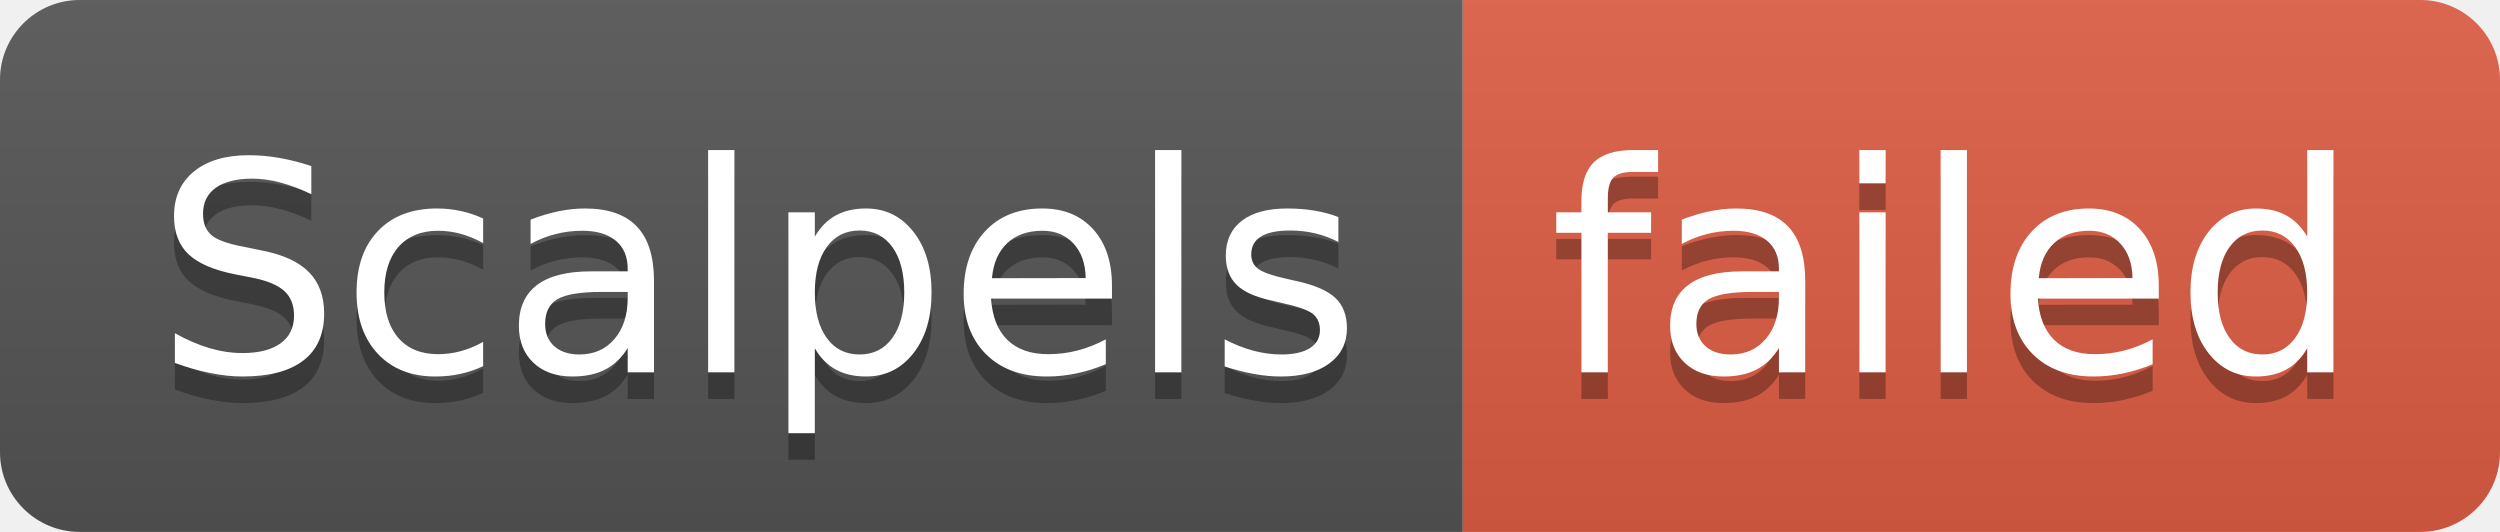
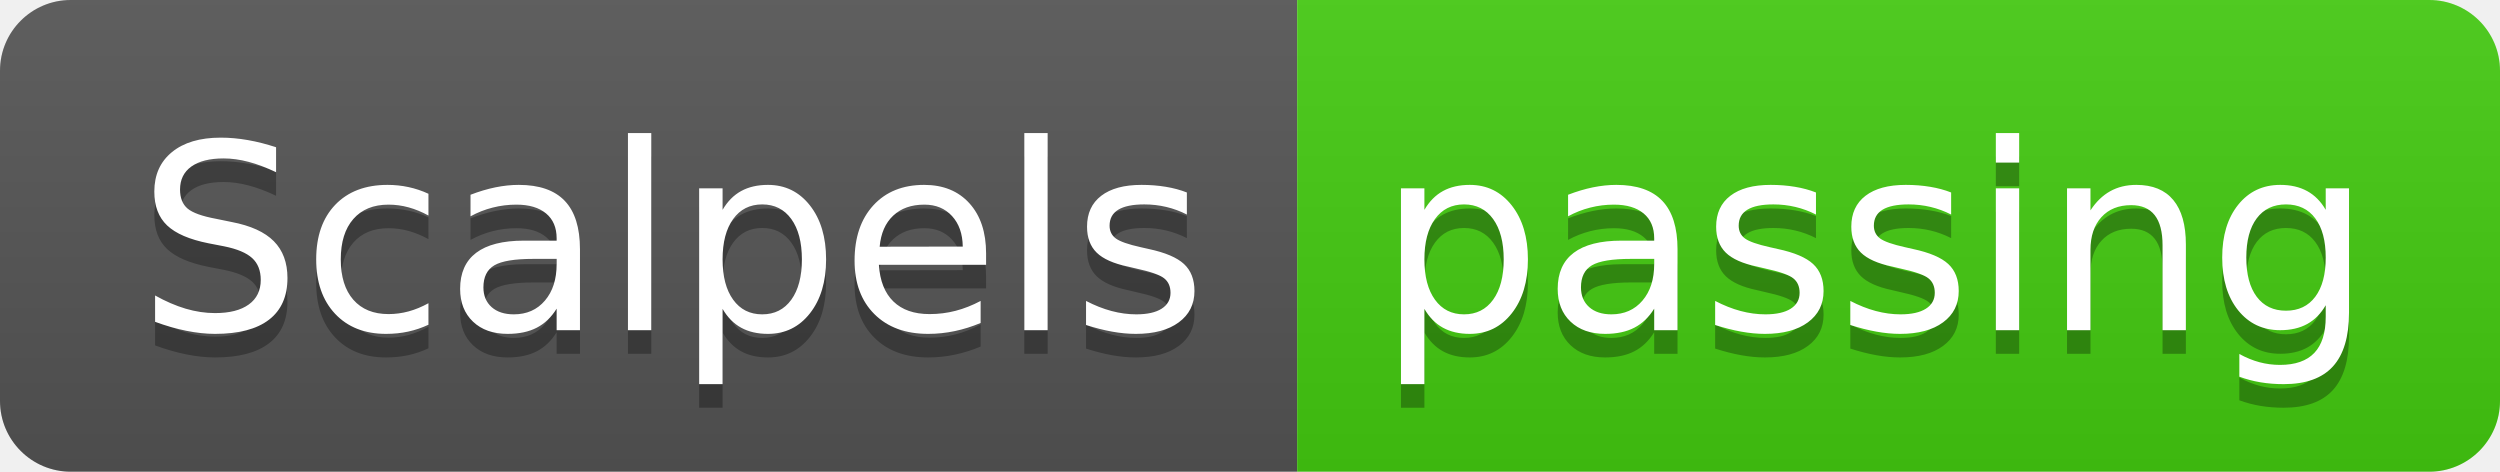
- <svg xmlns="http://www.w3.org/2000/svg" width="94" height="20" role="img" aria-label="Scalpels: failed">
+ <svg xmlns="http://www.w3.org/2000/svg" width="106" height="20" role="img" aria-label="Scalpels: passing">
  <linearGradient id="s" x2="0" y2="100%">
    <stop offset="0" stop-color="#bbb" stop-opacity=".1" />
    <stop offset="1" stop-opacity=".1" />
  </linearGradient>
  <clipPath id="r">
-     <rect width="94" height="20" rx="3" fill="#fff" />
+     <rect width="106" height="20" rx="3" fill="#fff" />
  </clipPath>
  <g clip-path="url(#r)">
    <rect width="55" height="20" fill="#555" />
-     <rect x="55" width="39" height="20" fill="#e05d44" />
-     <rect width="94" height="20" fill="url(#s)" />
+     <rect x="55" width="51" height="20" fill="#4c1" />
+     <rect width="106" height="20" fill="url(#s)" />
  </g>
  <g fill="#fff" text-anchor="middle" font-family="Verdana,Geneva,DejaVu Sans,sans-serif" text-rendering="geometricPrecision" font-size="110">
    <text aria-hidden="true" x="285" y="150" fill="#010101" fill-opacity=".3" transform="scale(.1)" textLength="450">Scalpels</text>
    <text x="285" y="140" transform="scale(.1)" fill="#fff" textLength="450">Scalpels</text>
-     <text aria-hidden="true" x="735" y="150" fill="#010101" fill-opacity=".3" transform="scale(.1)" textLength="290">failed</text>
-     <text x="735" y="140" transform="scale(.1)" fill="#fff" textLength="290">failed</text>
+     <text aria-hidden="true" x="795" y="150" fill="#010101" fill-opacity=".3" transform="scale(.1)" textLength="410">passing</text>
+     <text x="795" y="140" transform="scale(.1)" fill="#fff" textLength="410">passing</text>
  </g>
</svg>
